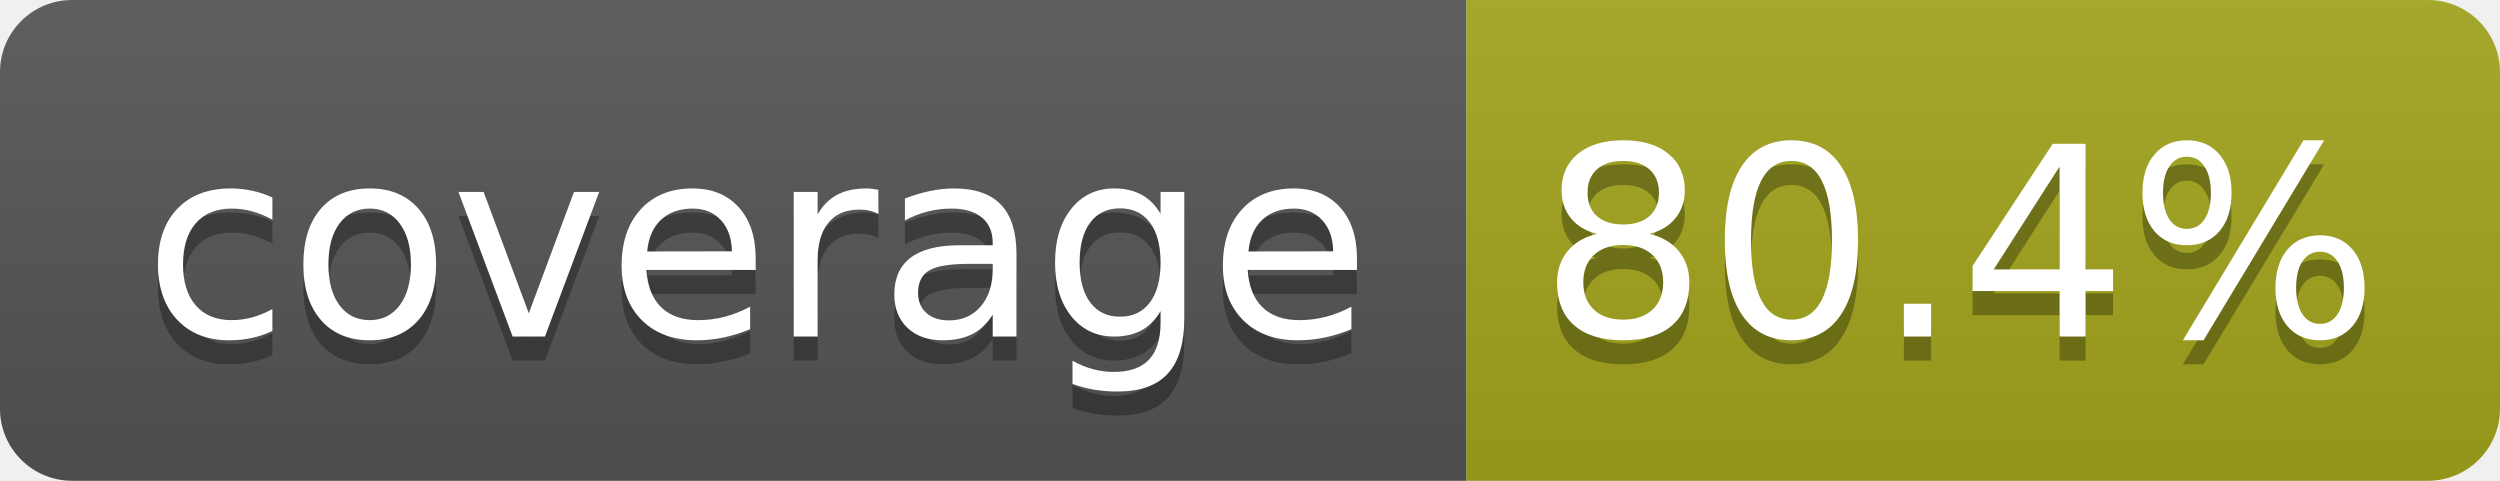
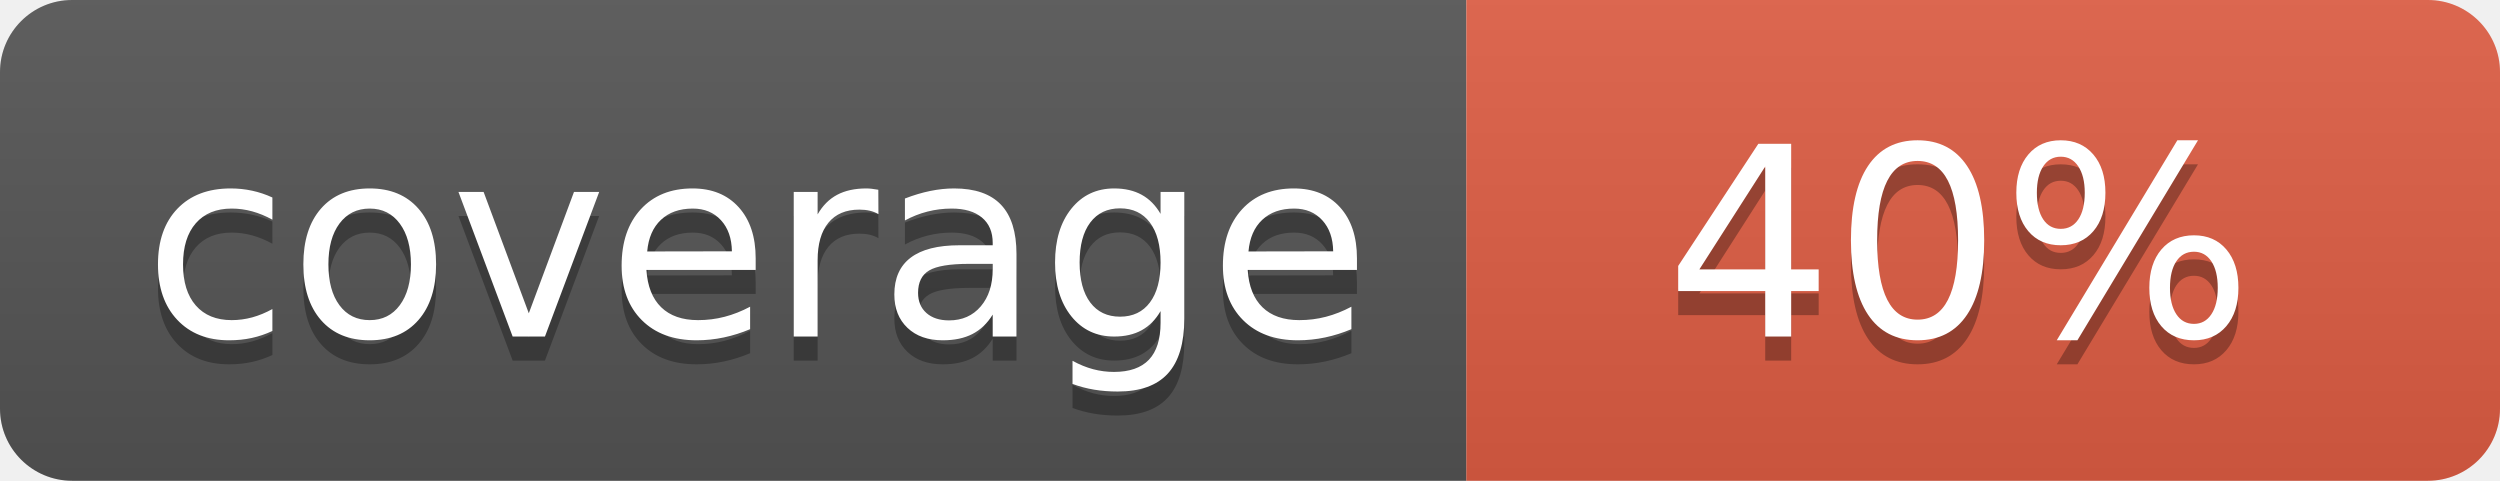
- <svg xmlns="http://www.w3.org/2000/svg" width="104" height="20" role="img" aria-label="coverage: 80.4%">
+ <svg xmlns="http://www.w3.org/2000/svg" width="104" height="20" role="img" aria-label="coverage: 40%">
  <linearGradient id="s" x2="0" y2="100%">
    <stop offset="0" stop-color="#bbb" stop-opacity=".1" />
    <stop offset="1" stop-opacity=".1" />
  </linearGradient>
  <clipPath id="r">
    <rect width="104" height="20" rx="3" fill="#fff" />
  </clipPath>
  <g clip-path="url(#r)">
    <rect width="61" height="20" fill="#555" />
-     <rect x="61" width="43" height="20" fill="#a4a61d" />
+     <rect x="61" width="43" height="20" fill="#e05d44" />
    <rect width="104" height="20" fill="url(#s)" />
  </g>
  <g fill="#fff" text-anchor="middle" font-family="Verdana,Geneva,DejaVu Sans,sans-serif" text-rendering="geometricPrecision" font-size="110">
    <text aria-hidden="true" x="315" y="150" fill="#010101" fill-opacity=".3" transform="scale(.1)" textLength="510">coverage</text>
    <text x="315" y="140" transform="scale(.1)" fill="#fff" textLength="510">coverage</text>
-     <text aria-hidden="true" x="815" y="150" fill="#010101" fill-opacity=".3" transform="scale(.1)" textLength="330">80.4%</text>
-     <text x="815" y="140" transform="scale(.1)" fill="#fff" textLength="330">80.4%</text>
+     <text aria-hidden="true" x="815" y="150" fill="#010101" fill-opacity=".3" transform="scale(.1)" textLength="250">40%</text>
+     <text x="815" y="140" transform="scale(.1)" fill="#fff" textLength="250">40%</text>
  </g>
</svg>
